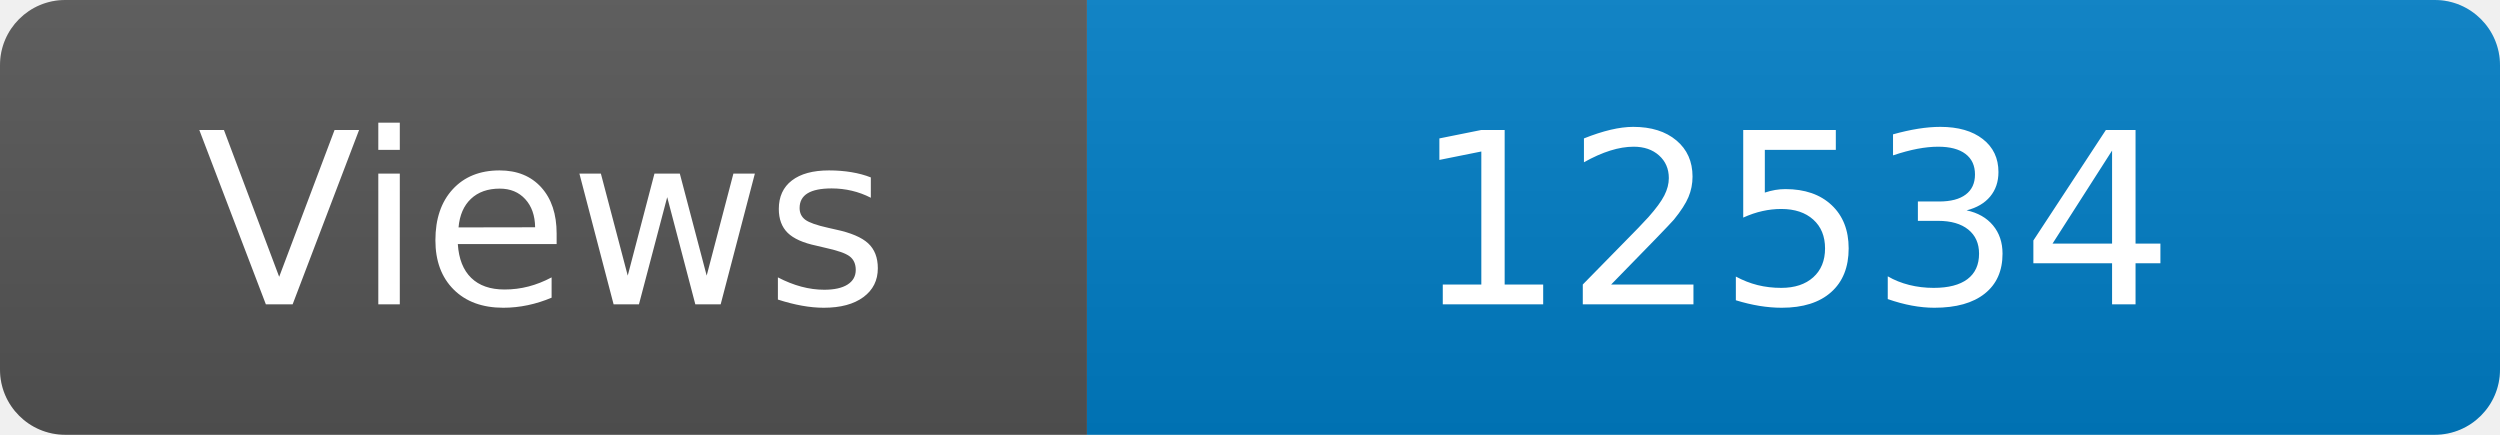
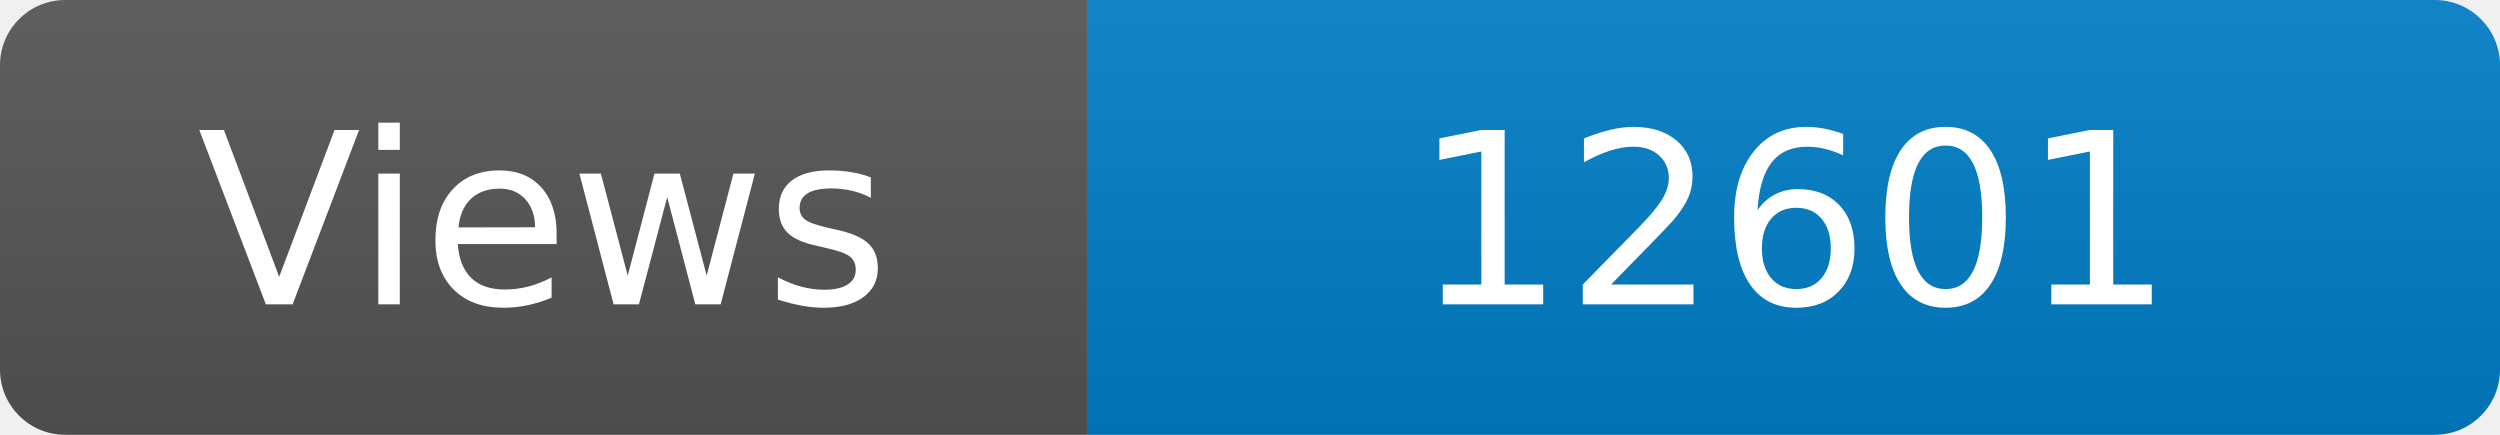
<svg xmlns="http://www.w3.org/2000/svg" width="115" height="20" role="img" aria-label="Maintained?: yes">
  <linearGradient id="s" x2="0" y2="100%">
    <stop offset="0" stop-color="#bbb" stop-opacity=".1" />
    <stop offset="1" stop-opacity=".1" />
  </linearGradient>
  <clipPath id="r">
    <rect width="115" height="20" rx="3" fill="#fff" />
  </clipPath>
  <g clip-path="url(#r)">
    <rect width="50" height="20" fill="#555" />
    <rect x="50" width="160" height="20" fill="#007ec6" />
    <rect width="115" height="20" fill="url(#s)" />
  </g>
  <g fill="#fff" text-anchor="middle" font-family="Verdana,Geneva,DejaVu Sans,sans-serif" font-size="110">
    <text x="250" y="140" transform="scale(.1)" fill="#fff">Views</text>
-     <text x="825" y="140" transform="scale(.1)" fill="#fff">12534</text>
+     <text x="825" y="140" transform="scale(.1)" fill="#fff">12601</text>
  </g>
</svg>
